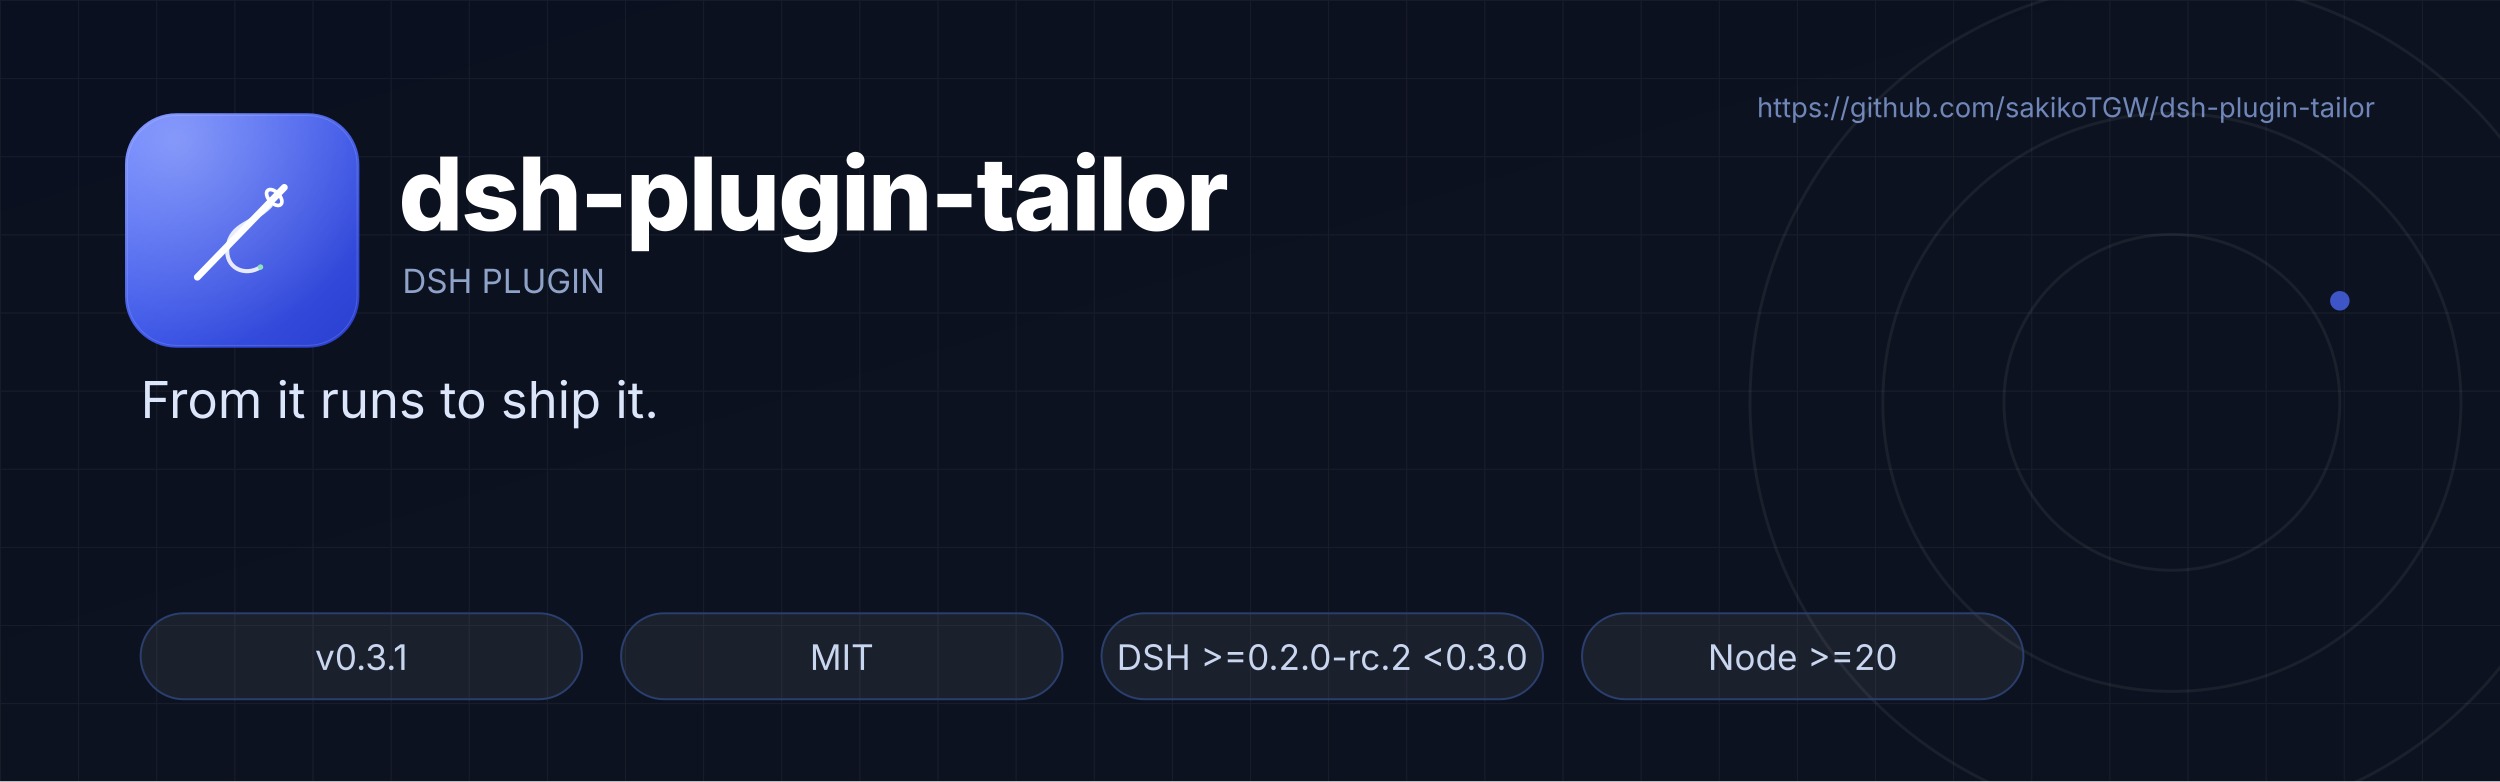
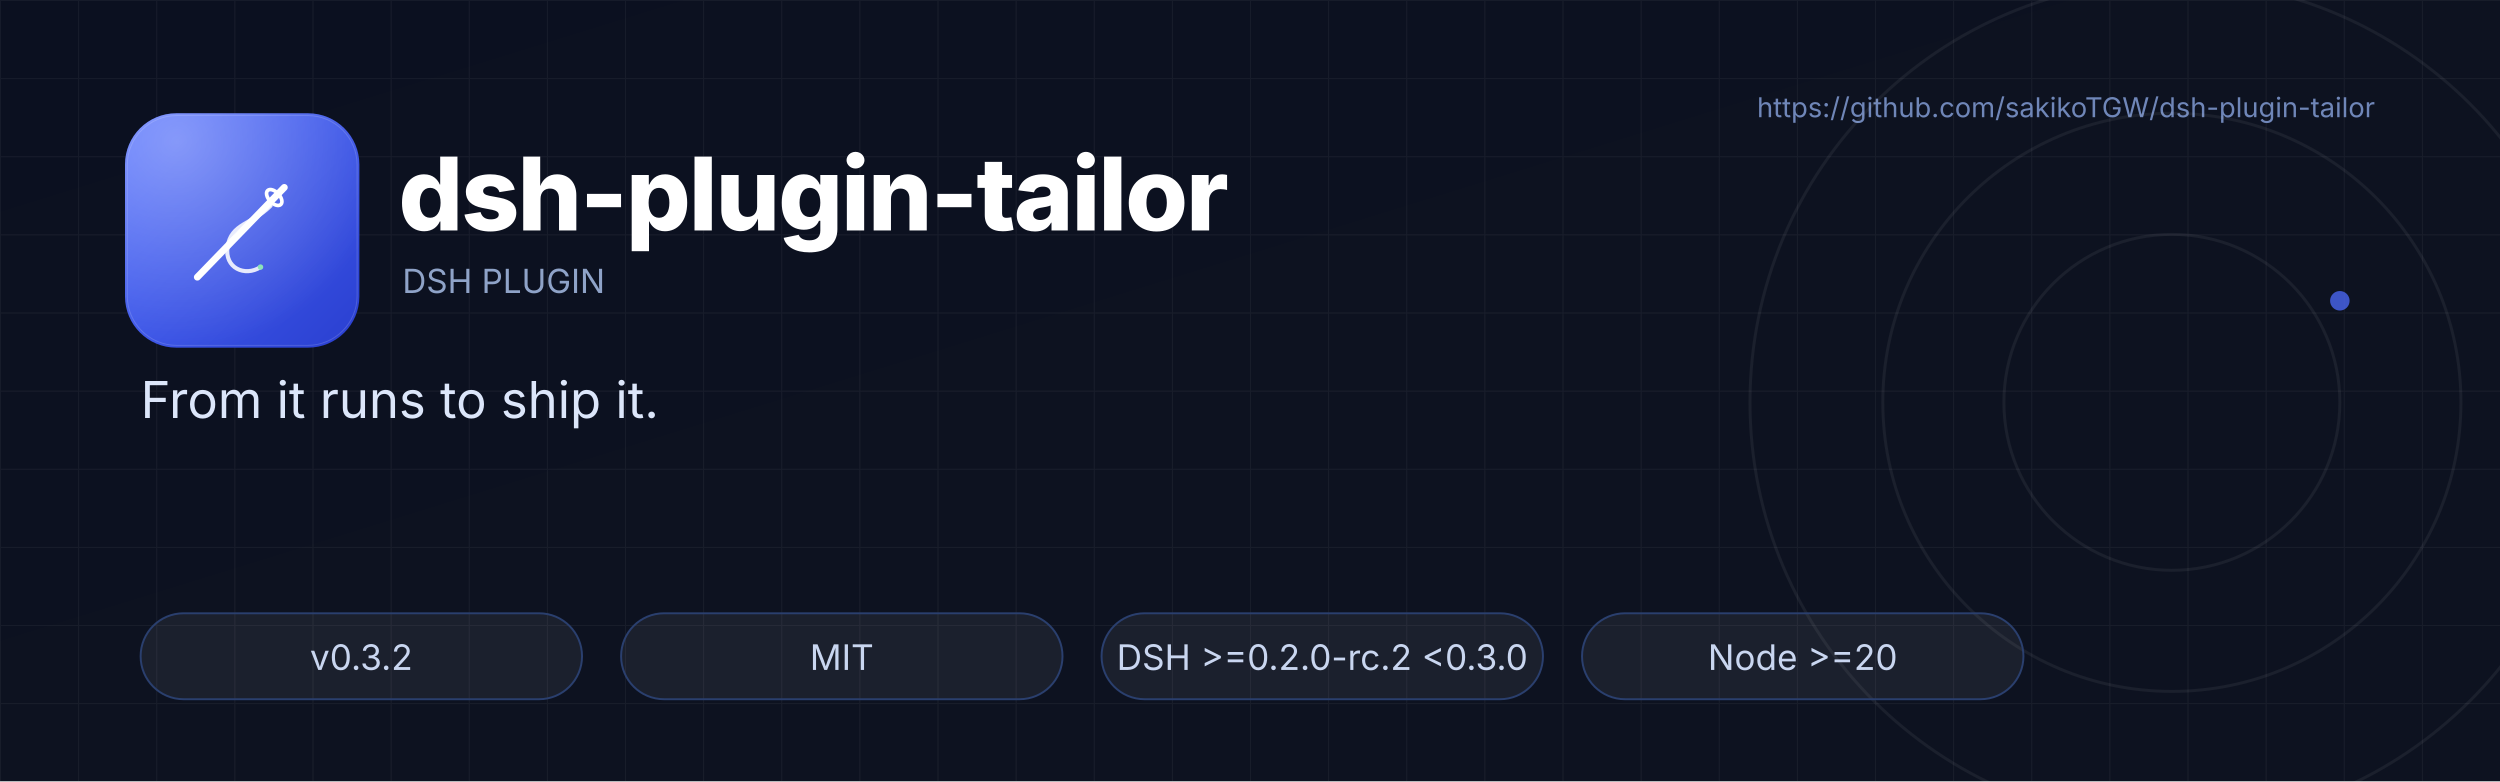
<svg xmlns="http://www.w3.org/2000/svg" viewBox="0 0 1280 400" width="1280" height="400" role="img" aria-label="dsh-plugin-tailor banner">
  <defs>
    <linearGradient id="bg" x1="0" y1="0" x2="1" y2="1">
      <stop offset="0" stop-color="#0B1020" />
      <stop offset="0.55" stop-color="#0D1220" />
      <stop offset="1" stop-color="#0D1220" />
    </linearGradient>
    <linearGradient id="tile" x1="0" y1="0" x2="1" y2="1">
      <stop offset="0" stop-color="#4D6BFE" />
      <stop offset="1" stop-color="#2A3FD0" />
    </linearGradient>
    <radialGradient id="tileGlow" cx="0.22" cy="0.12" r="0.9">
      <stop offset="0" stop-color="#FFFFFF" stop-opacity="0.34" />
      <stop offset="1" stop-color="#FFFFFF" stop-opacity="0" />
    </radialGradient>
    <pattern id="grid" width="40" height="40" patternUnits="userSpaceOnUse">
      <path d="M40 0H0V40" fill="none" stroke="#FFFFFF" stroke-opacity="0.05" stroke-width="1" />
    </pattern>
  </defs>
  <rect width="1280" height="400" fill="url(#bg)" />
  <rect width="1280" height="400" fill="url(#grid)" />
  <text x="1216" y="60" text-anchor="end" font-family="Inter, 'Segoe UI', 'PingFang SC', 'Microsoft YaHei', sans-serif" font-size="14" fill="#6F86B8">https://github.com/sakikoTGW/dsh-plugin-tailor</text>
  <g fill="none" stroke="#FFFFFF" stroke-opacity="0.06">
    <circle cx="1112" cy="206" r="86" stroke-width="1.5" />
    <circle cx="1112" cy="206" r="148" stroke-width="1.5" />
    <circle cx="1112" cy="206" r="216" stroke-width="1.5" />
  </g>
  <circle cx="1198" cy="154" r="5" fill="#4D6BFE" opacity="0.75" />
  <g transform="translate(64 58) scale(0.234375)">
    <rect width="512" height="512" rx="112" fill="url(#tile)" />
    <rect width="512" height="512" rx="112" fill="url(#tileGlow)" />
    <rect x="5" y="5" width="502" height="502" rx="108" fill="none" stroke="#FFFFFF" stroke-opacity="0.16" stroke-width="2" />
    <g fill="none" stroke="#FFFFFF" stroke-linecap="round" stroke-linejoin="round">
      <path d="M158 358 L348 162" stroke-width="15" />
      <ellipse cx="326" cy="184" rx="12" ry="21" transform="rotate(-43 326 184)" stroke-width="8" />
      <path d="M318 202 C276 244 232 240 224 292 C217 338 262 358 296 336" stroke-width="9" opacity="0.86" />
      <circle cx="296" cy="336" r="6" fill="#8CE3B8" stroke="none" />
    </g>
  </g>
  <text x="204" y="118" font-family="Inter, 'Segoe UI', 'PingFang SC', 'Microsoft YaHei', sans-serif" font-size="52" font-weight="800" letter-spacing="-1" fill="#FFFFFF">dsh-plugin-tailor</text>
  <text x="206" y="150" font-family="Inter, 'Segoe UI', 'PingFang SC', 'Microsoft YaHei', sans-serif" font-size="17" fill="#8FA3C8">DSH PLUGIN</text>
  <text x="72" y="214" font-family="Inter, 'Segoe UI', 'PingFang SC', 'Microsoft YaHei', sans-serif" font-size="26" fill="#DCE6FA">From it runs to ship it.</text>
  <g transform="translate(72 314)">
    <rect width="226" height="44" rx="22" fill="#FFFFFF" fill-opacity="0.06" stroke="#2A3F6E" />
-     <text x="113" y="29" text-anchor="middle" font-family="Inter, 'Segoe UI', 'PingFang SC', 'Microsoft YaHei', sans-serif" font-size="18" fill="#C9D6F0">v0.3.1</text>
+     <text x="113" y="29" text-anchor="middle" font-family="Inter, 'Segoe UI', 'PingFang SC', 'Microsoft YaHei', sans-serif" font-size="18" fill="#C9D6F0">v0.3.2</text>
  </g>
  <g transform="translate(318 314)">
    <rect width="226" height="44" rx="22" fill="#FFFFFF" fill-opacity="0.06" stroke="#2A3F6E" />
    <text x="113" y="29" text-anchor="middle" font-family="Inter, 'Segoe UI', 'PingFang SC', 'Microsoft YaHei', sans-serif" font-size="18" fill="#C9D6F0">MIT</text>
  </g>
  <g transform="translate(564 314)">
    <rect width="226" height="44" rx="22" fill="#FFFFFF" fill-opacity="0.06" stroke="#2A3F6E" />
    <text x="113" y="29" text-anchor="middle" font-family="Inter, 'Segoe UI', 'PingFang SC', 'Microsoft YaHei', sans-serif" font-size="18" fill="#C9D6F0">DSH &gt;=0.2.0-rc.2 &lt;0.3.0</text>
  </g>
  <g transform="translate(810 314)">
    <rect width="226" height="44" rx="22" fill="#FFFFFF" fill-opacity="0.06" stroke="#2A3F6E" />
    <text x="113" y="29" text-anchor="middle" font-family="Inter, 'Segoe UI', 'PingFang SC', 'Microsoft YaHei', sans-serif" font-size="18" fill="#C9D6F0">Node &gt;=20</text>
  </g>
</svg>
